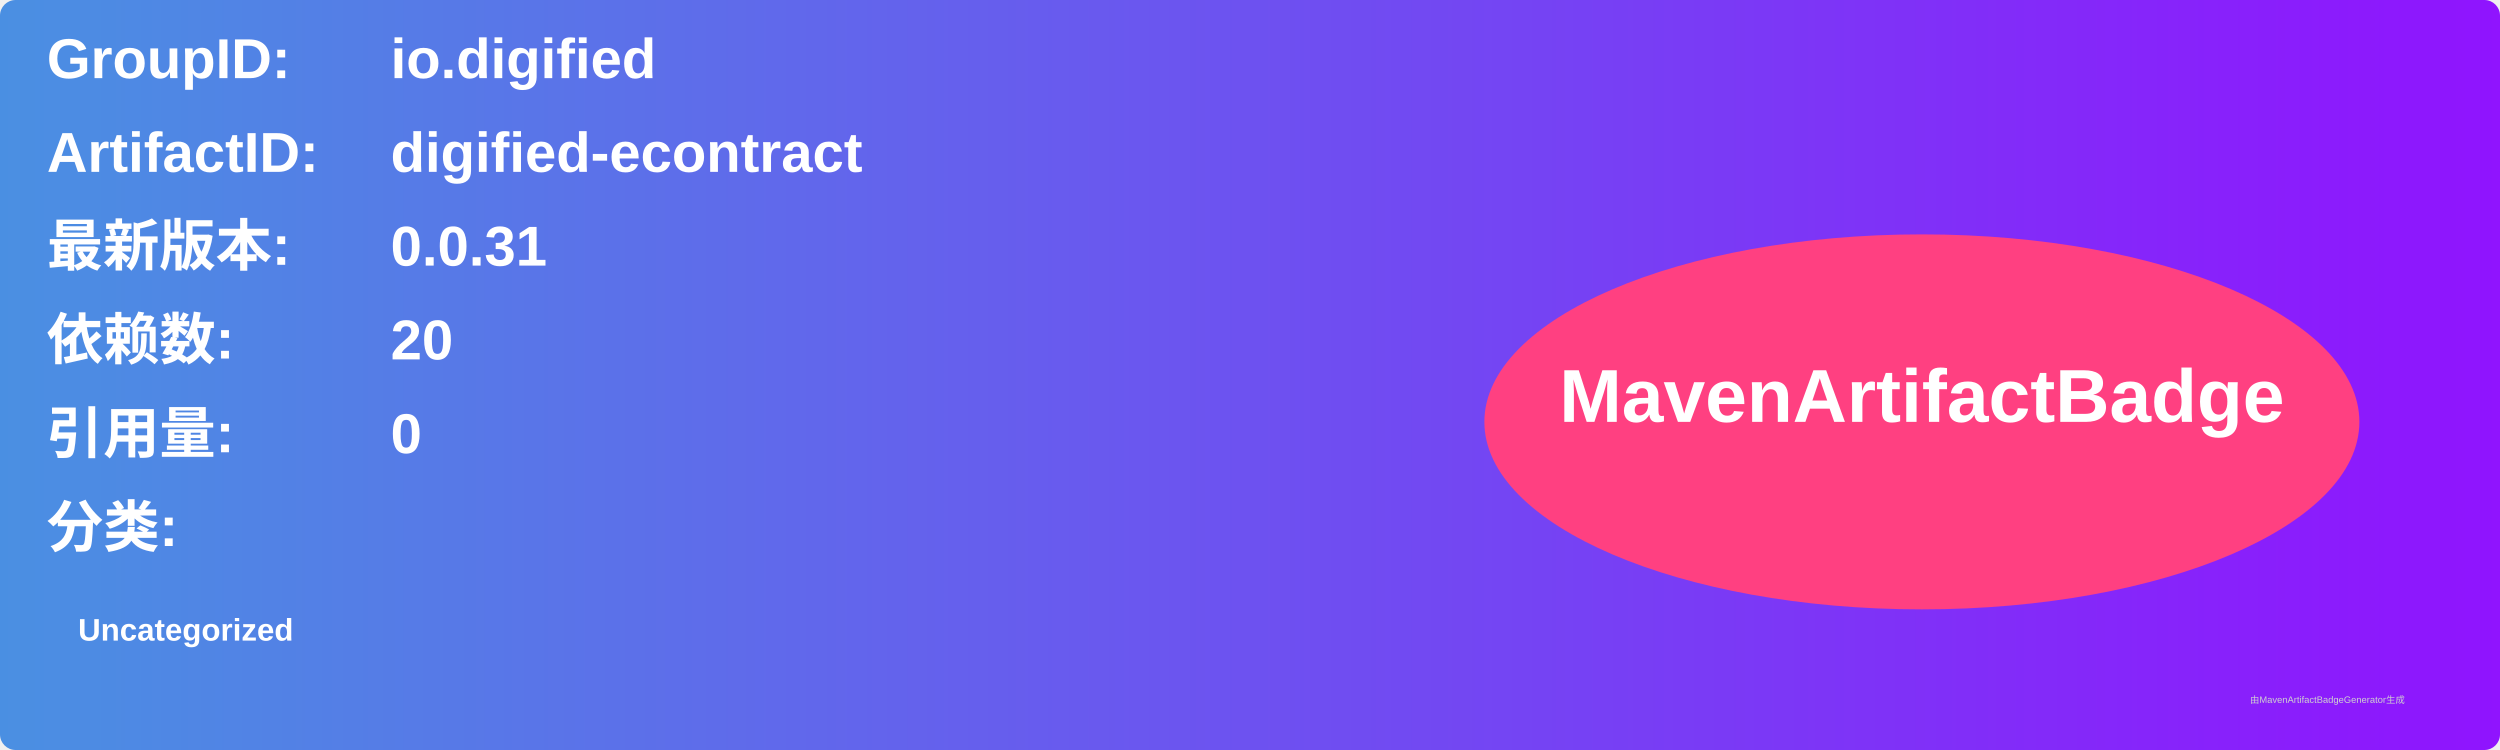
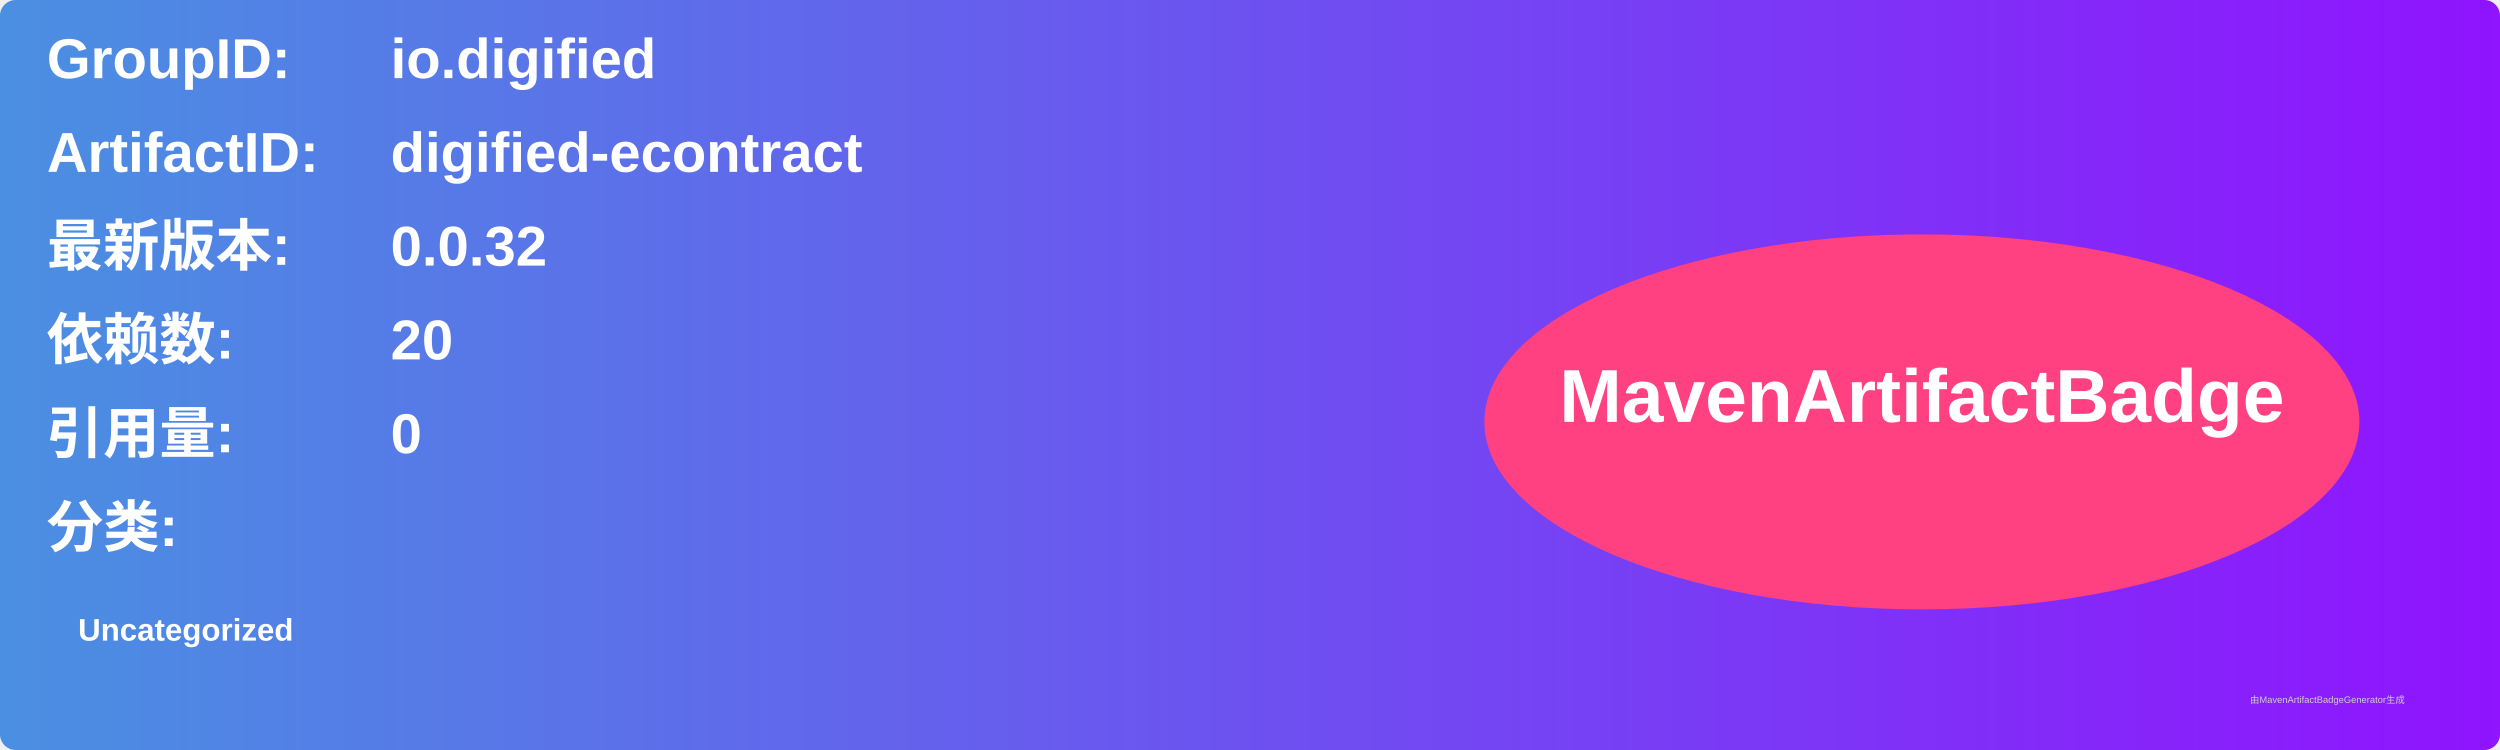
<svg xmlns="http://www.w3.org/2000/svg" width="800" height="240" viewBox="0 0 800 240">
  <linearGradient id="grad" x1="0%" y1="0%" x2="100%" y2="0%">
    <stop offset="0%" stop-color="#4a90e2" />
    <stop offset="100%" stop-color="#9013fe" />
  </linearGradient>
  <rect width="100%" height="100%" rx="5" ry="5" fill="url(#grad)" />
  <g transform="translate(15, 15)">
    <text x="0" y="10" font-family="Arial" font-size="18" fill="white" font-weight="bold" width="260">GroupID:</text>
    <text x="110" y="10" font-family="Arial" font-size="18" fill="white" font-weight="bold" width="460">io.digified</text>
    <text x="0" y="40" font-family="Arial" font-size="18" fill="white" font-weight="bold" width="260">ArtifactID:</text>
    <text x="110" y="40" font-family="Arial" font-size="18" fill="white" font-weight="bold" width="460">digified-econtract</text>
    <text x="0" y="70" font-family="Arial" font-size="18" fill="white" font-weight="bold">最新版本:</text>
    <text x="110" y="70" font-family="Arial" font-size="18" fill="white" font-weight="bold">
-       <tspan font-weight="bold">0.0.31</tspan>
+       <tspan font-weight="bold">0.0.32</tspan>
    </text>
    <text x="0" y="100" font-family="Arial" font-size="18" fill="white" font-weight="bold">依赖数: </text>
    <text x="110" y="100" font-family="Arial" font-size="18" fill="white">
      <tspan font-weight="bold">20</tspan>
    </text>
    <text x="0" y="130" font-family="Arial" font-size="18" fill="white" font-weight="bold">引用量: </text>
    <text x="110" y="130" font-family="Arial" font-size="18" fill="white">
      <tspan font-weight="bold">0</tspan>
    </text>
    <text x="0" y="160" font-family="Arial" font-size="18" fill="white" font-weight="bold">分类:</text>
    <text x="10" y="190" font-family="Arial" font-size="10" fill="white">
      <tspan font-weight="bold">Uncategorized</tspan>
    </text>
    <ellipse cx="600" cy="120" rx="140" ry="60" fill="#ff4081" />
    <text x="600" y="120" text-anchor="middle" font-family="Arial" font-size="24" fill="white" font-weight="bold">MavenArtifactBadge</text>
  </g>
  <text x="720" y="225" font-family="Arial" font-size="3" fill="#d0d0d0">由MavenArtifactBadgeGenerator生成</text>
</svg>
